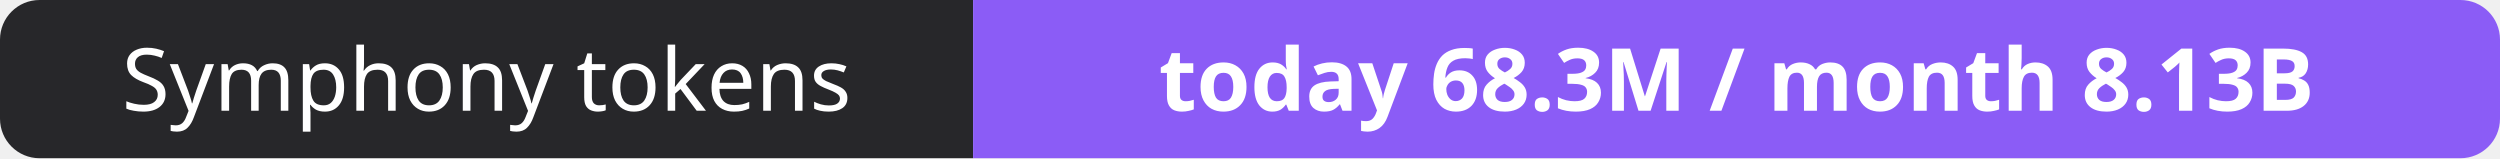
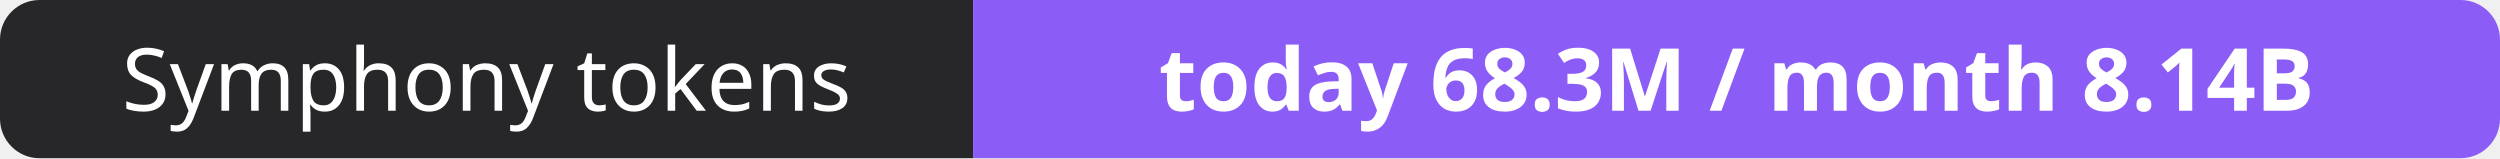
- <svg xmlns="http://www.w3.org/2000/svg" width="316" height="20" role="img" aria-label="Symphony tokens: today 68.3M / month 8.13B">
+ <svg xmlns="http://www.w3.org/2000/svg" width="316" height="20" role="img" aria-label="Symphony tokens: today 68.3M / month 8.14B">
  <clipPath id="r">
    <rect width="316" height="20" rx="5" fill="#fff" />
  </clipPath>
  <g clip-path="url(#r)">
    <rect width="123" height="20" fill="#27272a" />
    <rect x="123" width="193" height="20" fill="#8b5cf6" />
  </g>
  <g fill="#fff" text-anchor="middle" font-family="Verdana,Geneva,sans-serif" font-size="11">
    <text x="61.5" y="14">Symphony tokens</text>
-     <text x="219.5" y="14" font-weight="700">today 68.3M / month 8.13B</text>
+     <text x="219.5" y="14" font-weight="700">today 68.3M / month 8.14B</text>
  </g>
</svg>
